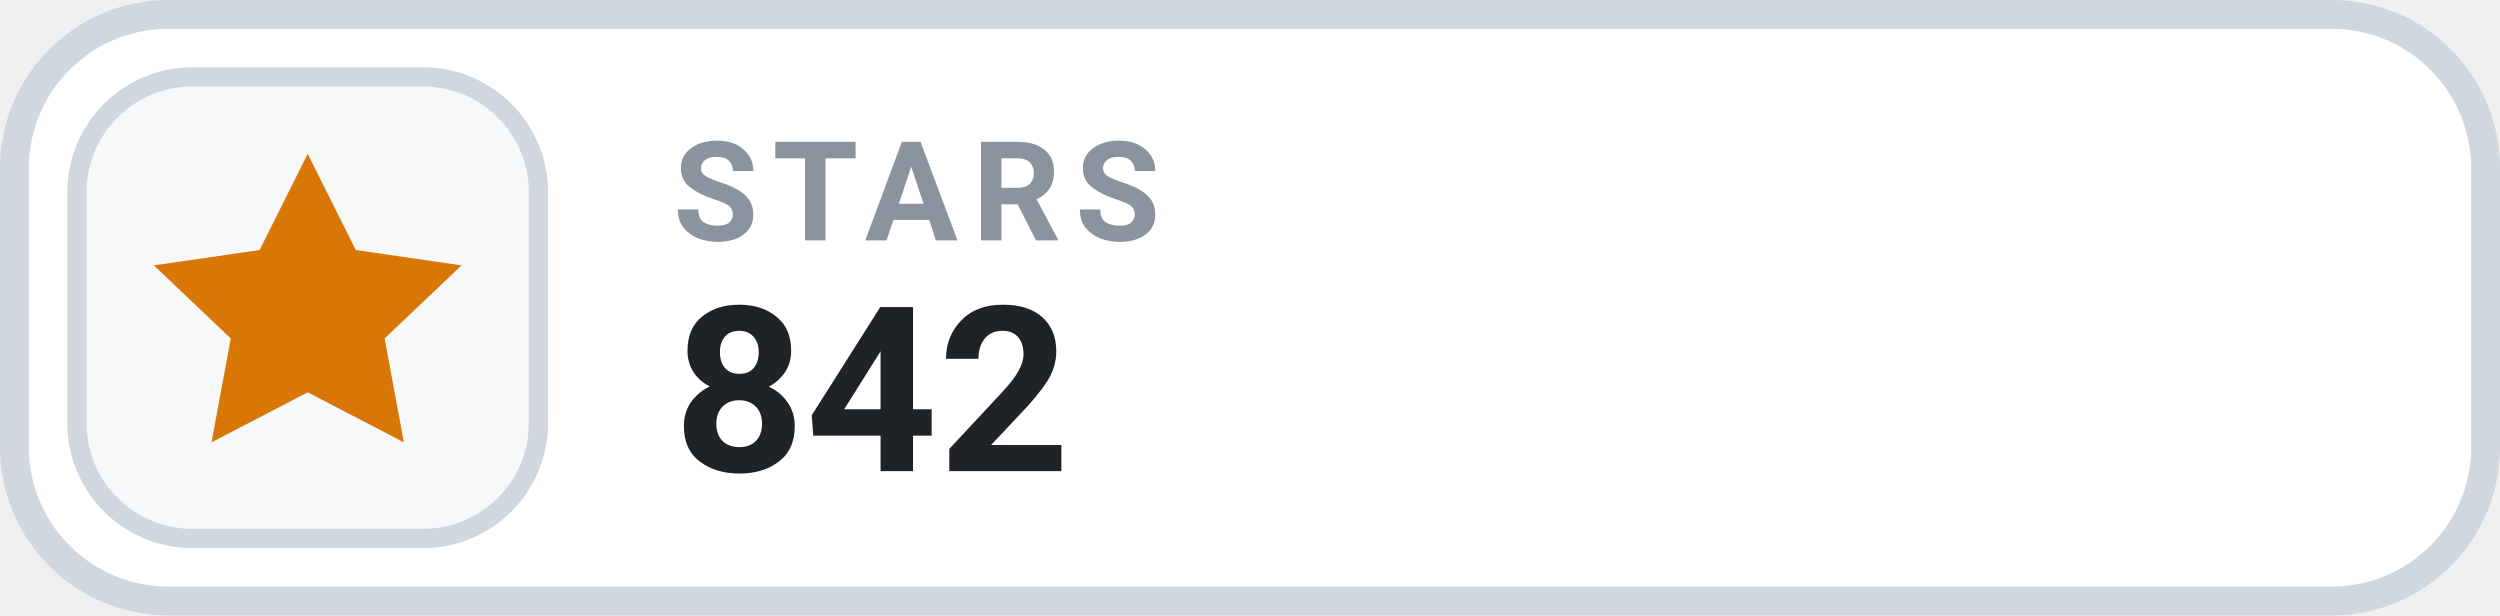
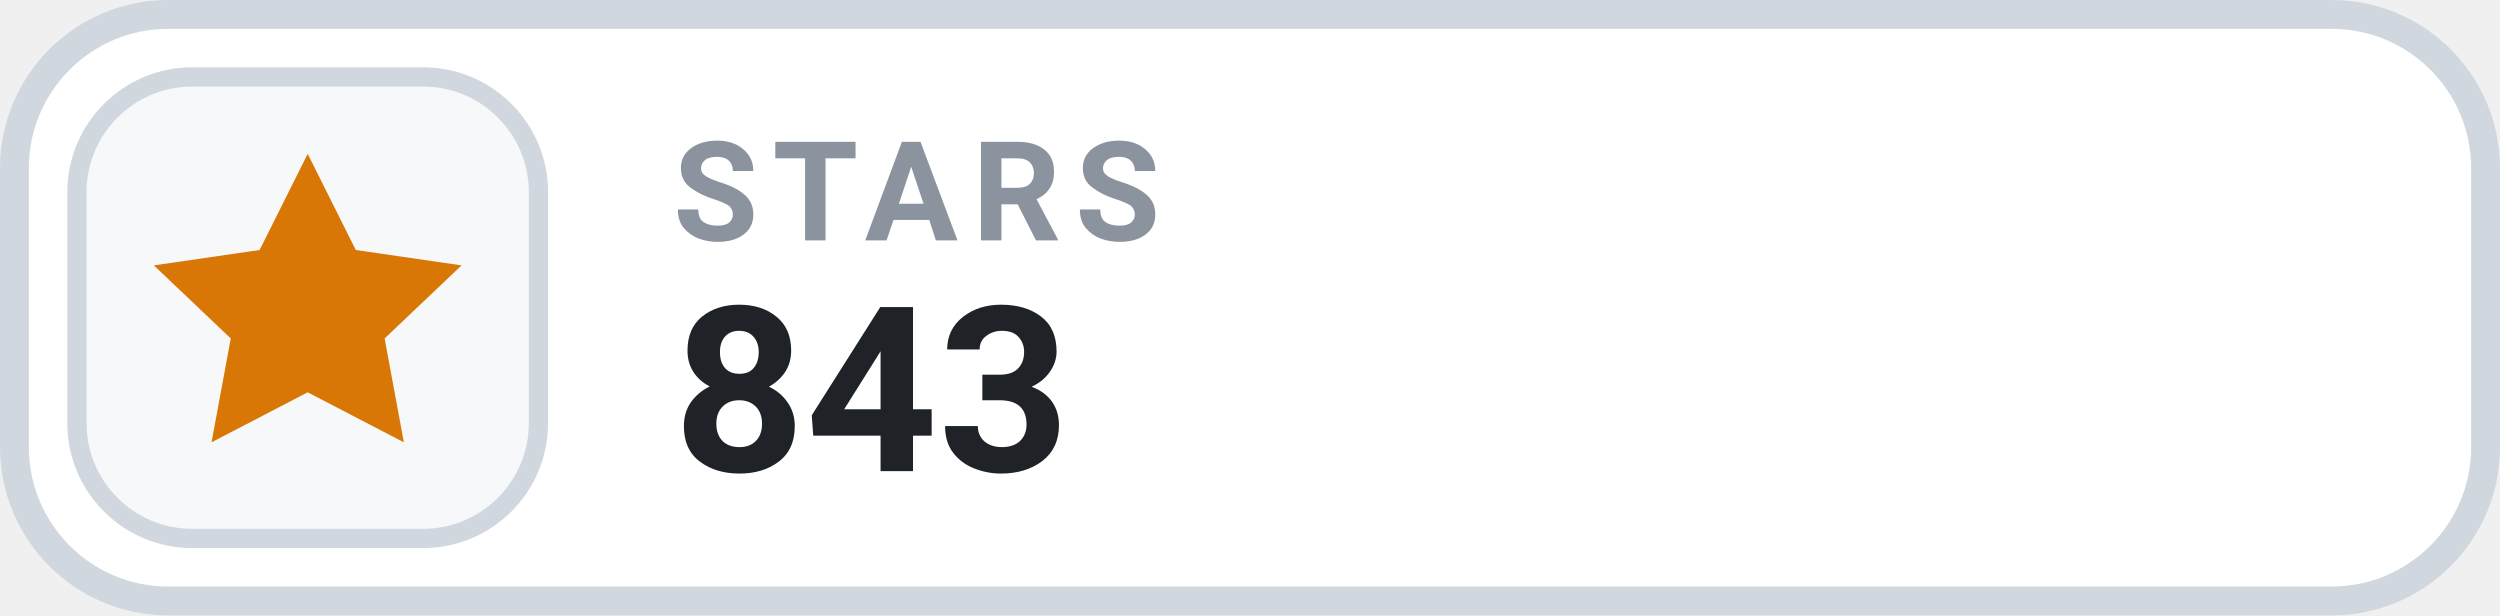
- <svg xmlns="http://www.w3.org/2000/svg" width="130" height="32" viewBox="0 0 130 32" role="img" aria-label="STARS 842">
+ <svg xmlns="http://www.w3.org/2000/svg" width="130" height="32" viewBox="0 0 130 32" role="img" aria-label="STARS 843">
  <rect x=".75" y=".75" width="128.5" height="30.5" rx="8" fill="#FFFFFF" stroke="#D0D7DE" stroke-width="1.5" />
  <rect x="4" y="4" width="24" height="24" rx="6" fill="#F6F8FA" stroke="#D0D7DE" stroke-width="1" />
  <g transform="translate(16 16)" style="color:#D97706;">
    <path d="M0 -8 l2.5 5 5.5 .8 -4 3.8 1 5.4 -5 -2.6 -5 2.6 1 -5.4 -4 -3.8 5.5 -.8 Z" fill="currentColor" />
  </g>
  <text x="35" y="12.5" fill="#8B949E" font-family="-apple-system,BlinkMacSystemFont,'Segoe UI',Roboto,Helvetica,Arial,sans-serif" font-size="7.2" font-weight="700" letter-spacing=".75">STARS</text>
-   <text x="35" y="24.5" fill="#1F2328" font-family="-apple-system,BlinkMacSystemFont,'Segoe UI',Roboto,Helvetica,Arial,sans-serif" font-size="12" font-weight="700">842</text>
+   <text x="35" y="24.5" fill="#1F2328" font-family="-apple-system,BlinkMacSystemFont,'Segoe UI',Roboto,Helvetica,Arial,sans-serif" font-size="12" font-weight="700">843</text>
</svg>
